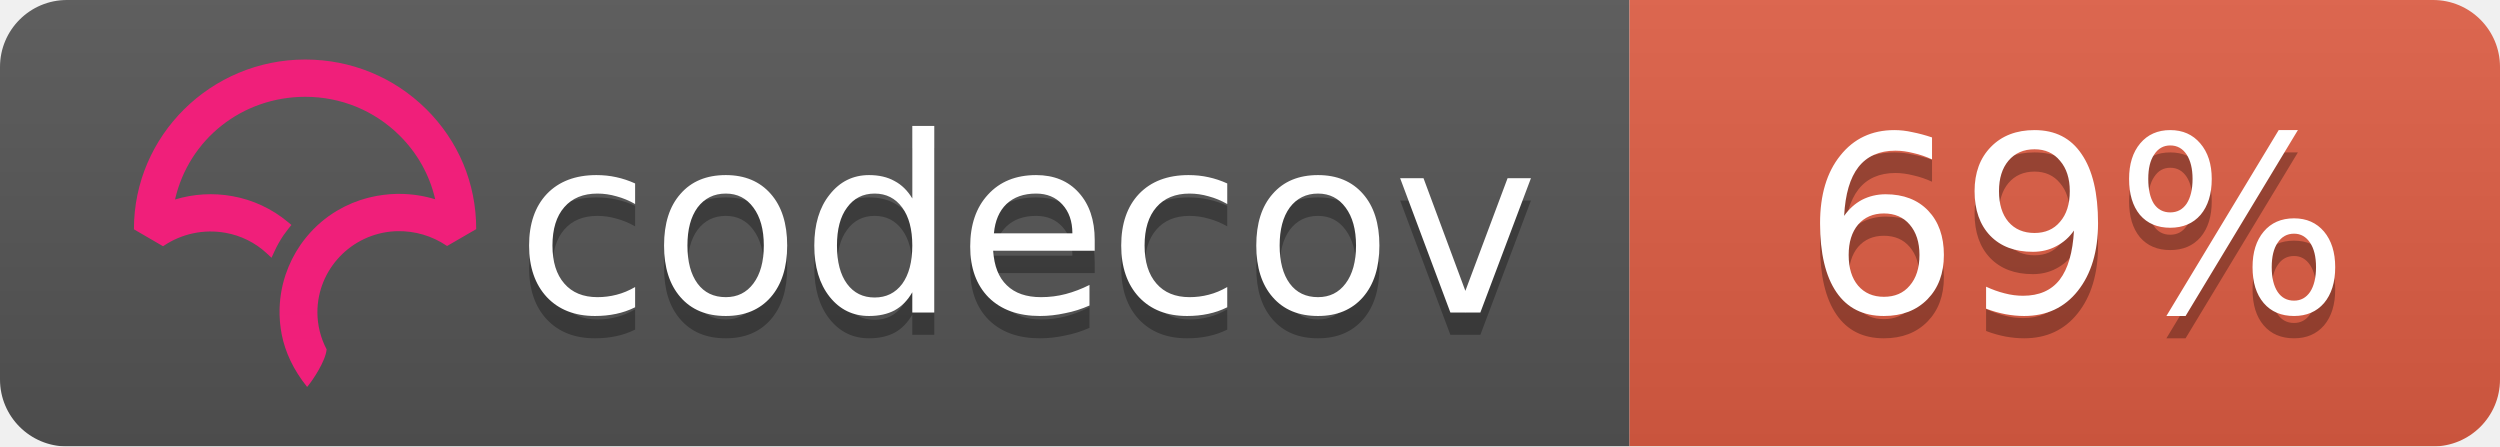
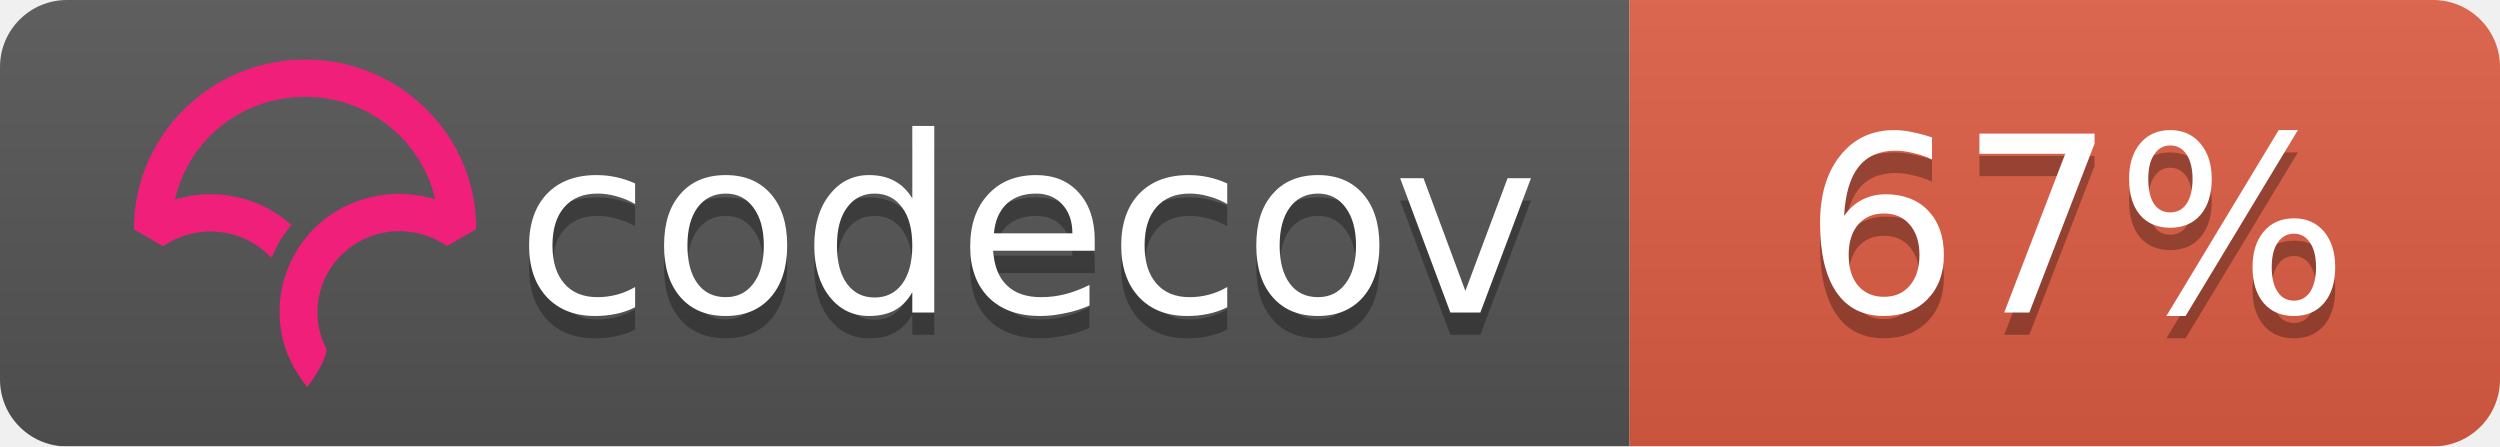
<svg xmlns="http://www.w3.org/2000/svg" width="112" height="20">
  <linearGradient id="b" x2="0" y2="100%">
    <stop offset="0" stop-color="#bbb" stop-opacity=".1" />
    <stop offset="1" stop-opacity=".1" />
  </linearGradient>
  <mask id="a">
    <rect width="112" height="20" rx="3" fill="#fff" />
  </mask>
  <g mask="url(#a)">
    <path fill="#555" d="M0 0h73v20H0z" />
    <path fill="#e05d44" d="M73 0h39v20H73z" />
    <path fill="url(#b)" d="M0 0h112v20H0z" />
  </g>
  <g fill="#fff" text-anchor="middle" font-family="DejaVu Sans,Verdana,Geneva,sans-serif" font-size="11">
    <text x="46" y="15" fill="#010101" fill-opacity=".3">codecov</text>
    <text x="46" y="14">codecov</text>
-     <text x="93" y="15" fill="#010101" fill-opacity=".3">69%</text>
-     <text x="93" y="14">69%</text>
+     <text x="93" y="15" fill="#010101" fill-opacity=".3">67%</text>
+     <text x="93" y="14">67%</text>
  </g>
  <svg viewBox="120 -8 60 60">
    <path d="M23.013 0C10.333.009.01 10.22 0 22.762v.058l3.914 2.275.053-.036a11.291 11.291 0 0 1 8.352-1.767 10.911 10.911 0 0 1 5.5 2.726l.673.624.38-.828c.368-.802.793-1.556 1.264-2.24.19-.276.398-.554.637-.851l.393-.49-.484-.404a16.08 16.08 0 0 0-7.453-3.466 16.482 16.482 0 0 0-7.705.449C7.386 10.683 14.56 5.016 23.03 5.01c4.779 0 9.272 1.84 12.651 5.18 2.41 2.382 4.069 5.35 4.807 8.591a16.53 16.53 0 0 0-4.792-.723l-.292-.002a16.707 16.707 0 0 0-1.902.14l-.08.012c-.28.037-.524.074-.748.115-.11.019-.218.041-.327.063-.257.052-.51.108-.75.169l-.265.067a16.39 16.39 0 0 0-.926.276l-.056.018c-.682.23-1.36.511-2.016.838l-.052.026c-.29.145-.584.305-.899.49l-.069.04a15.596 15.596 0 0 0-4.061 3.466l-.145.175c-.29.36-.521.666-.723.96-.17.247-.34.513-.552.864l-.116.199c-.17.292-.32.57-.449.824l-.03.057a16.116 16.116 0 0 0-.843 2.029l-.034.102a15.65 15.65 0 0 0-.786 5.174l.003.214a21.523 21.523 0 0 0 .04.754c.009.119.02.237.032.355.014.145.032.29.049.432l.01.08c.01.067.017.133.026.197.034.242.074.48.119.72.463 2.419 1.62 4.836 3.345 6.99l.078.098.08-.095c.688-.81 2.395-3.38 2.539-4.922l.003-.029-.014-.025a10.727 10.727 0 0 1-1.226-4.956c0-5.76 4.545-10.544 10.343-10.89l.381-.014a11.403 11.403 0 0 1 6.651 1.957l.054.036 3.862-2.237.05-.03v-.056c.006-6.08-2.384-11.793-6.729-16.089C34.932 2.361 29.16 0 23.013 0" fill="#F01F7A" fill-rule="evenodd" />
  </svg>
</svg>
